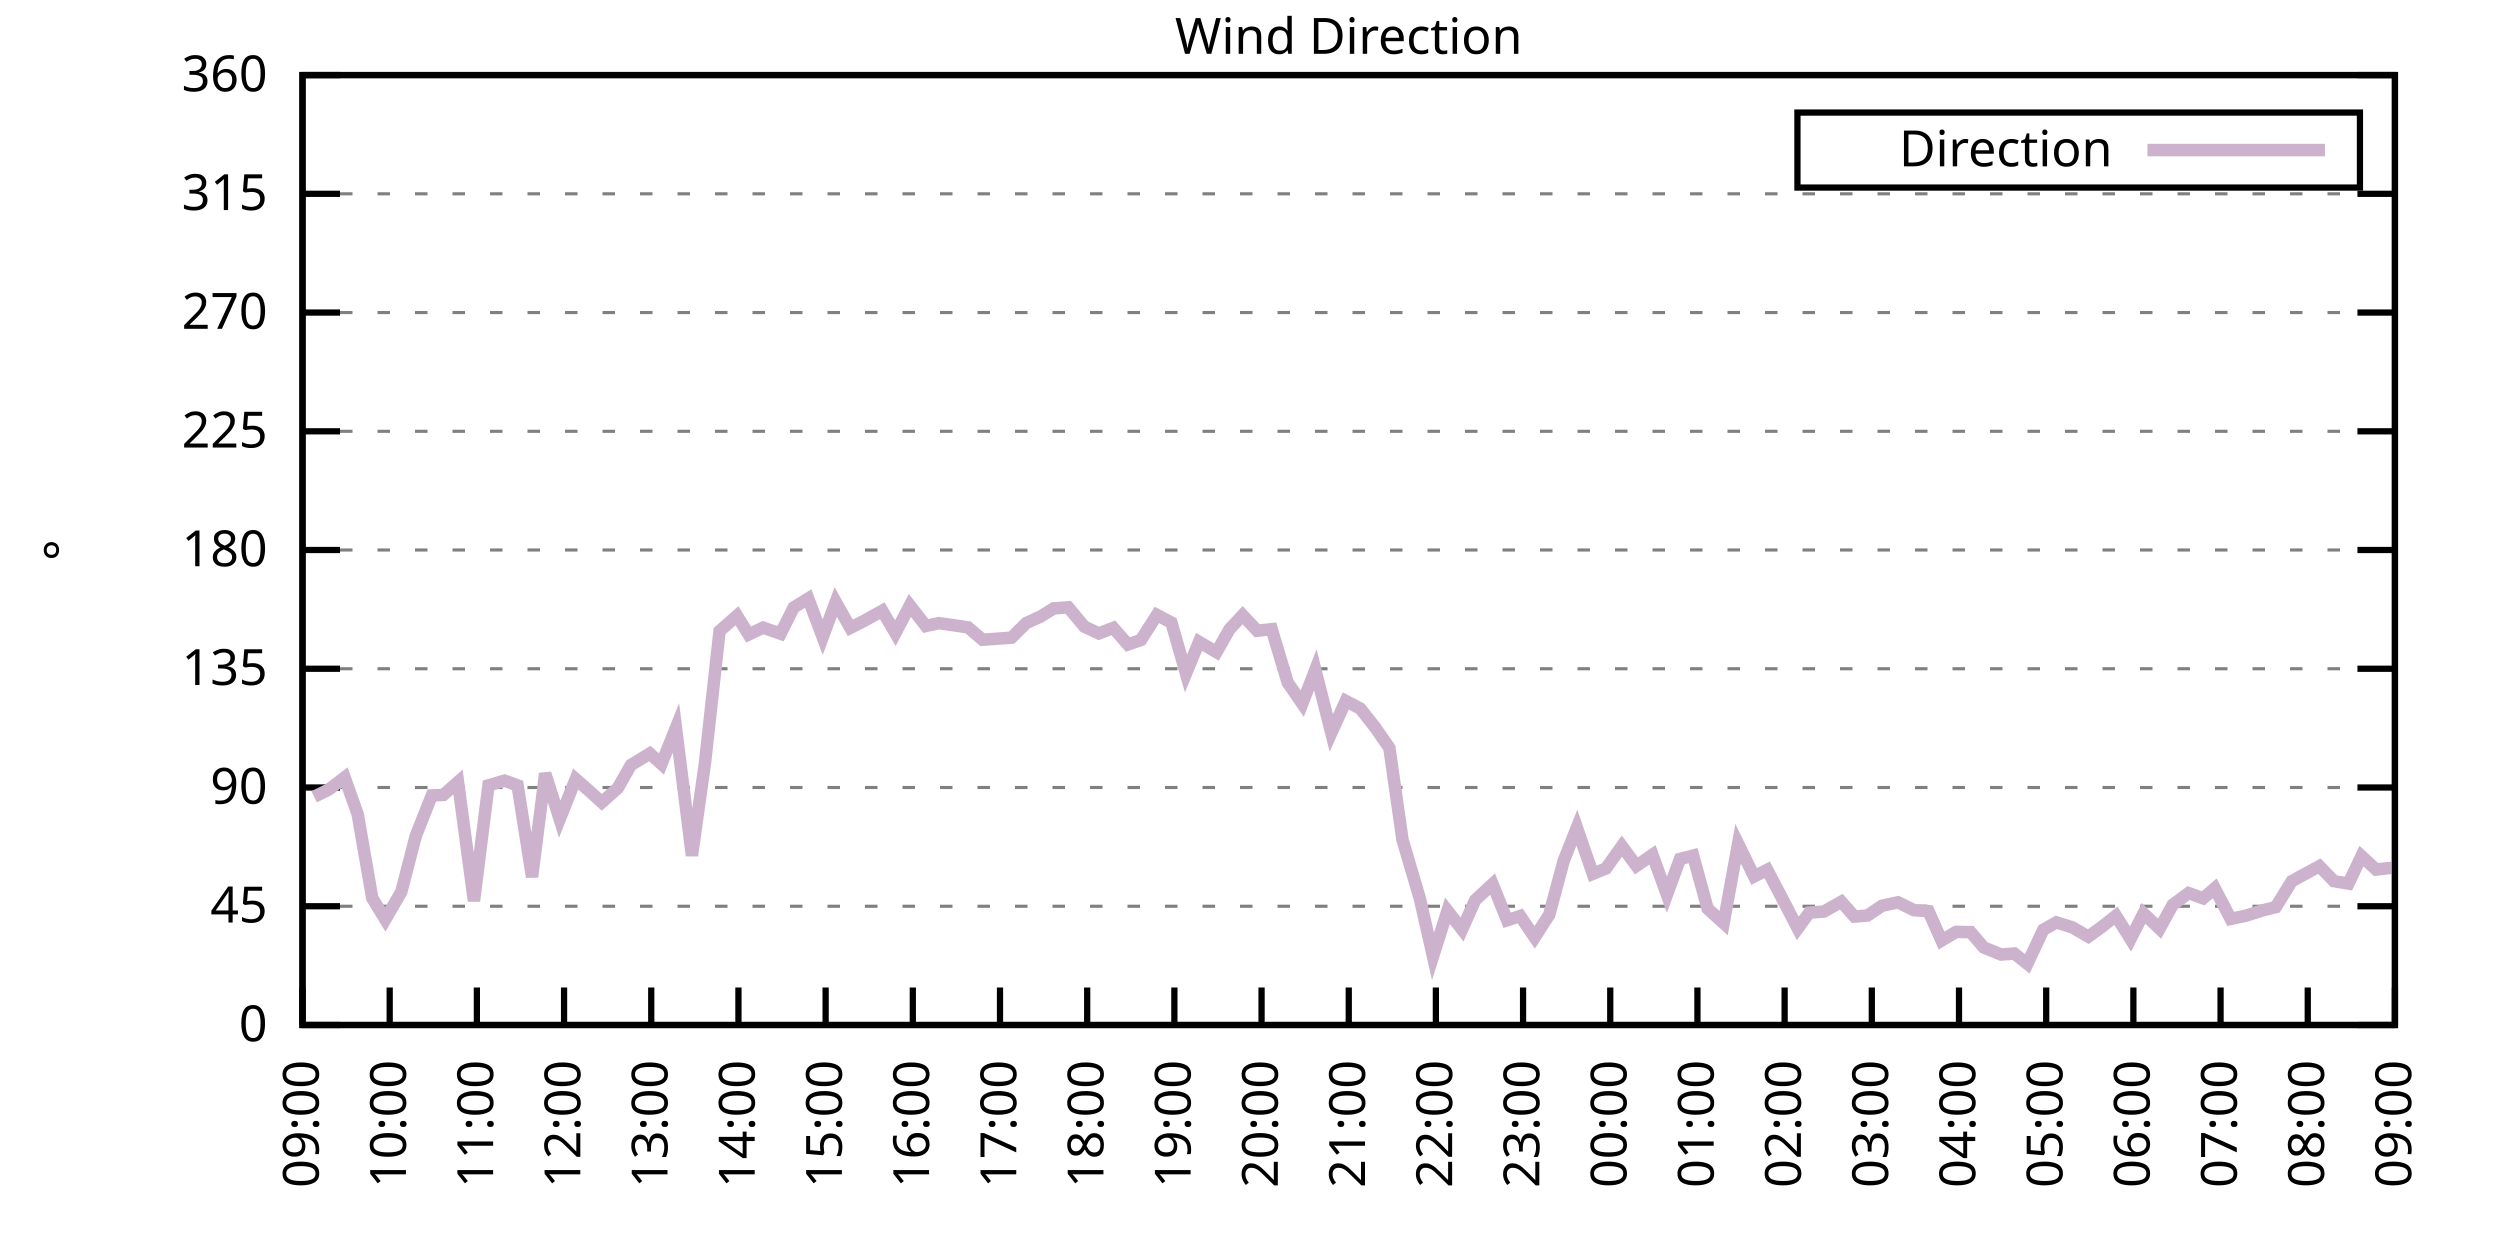
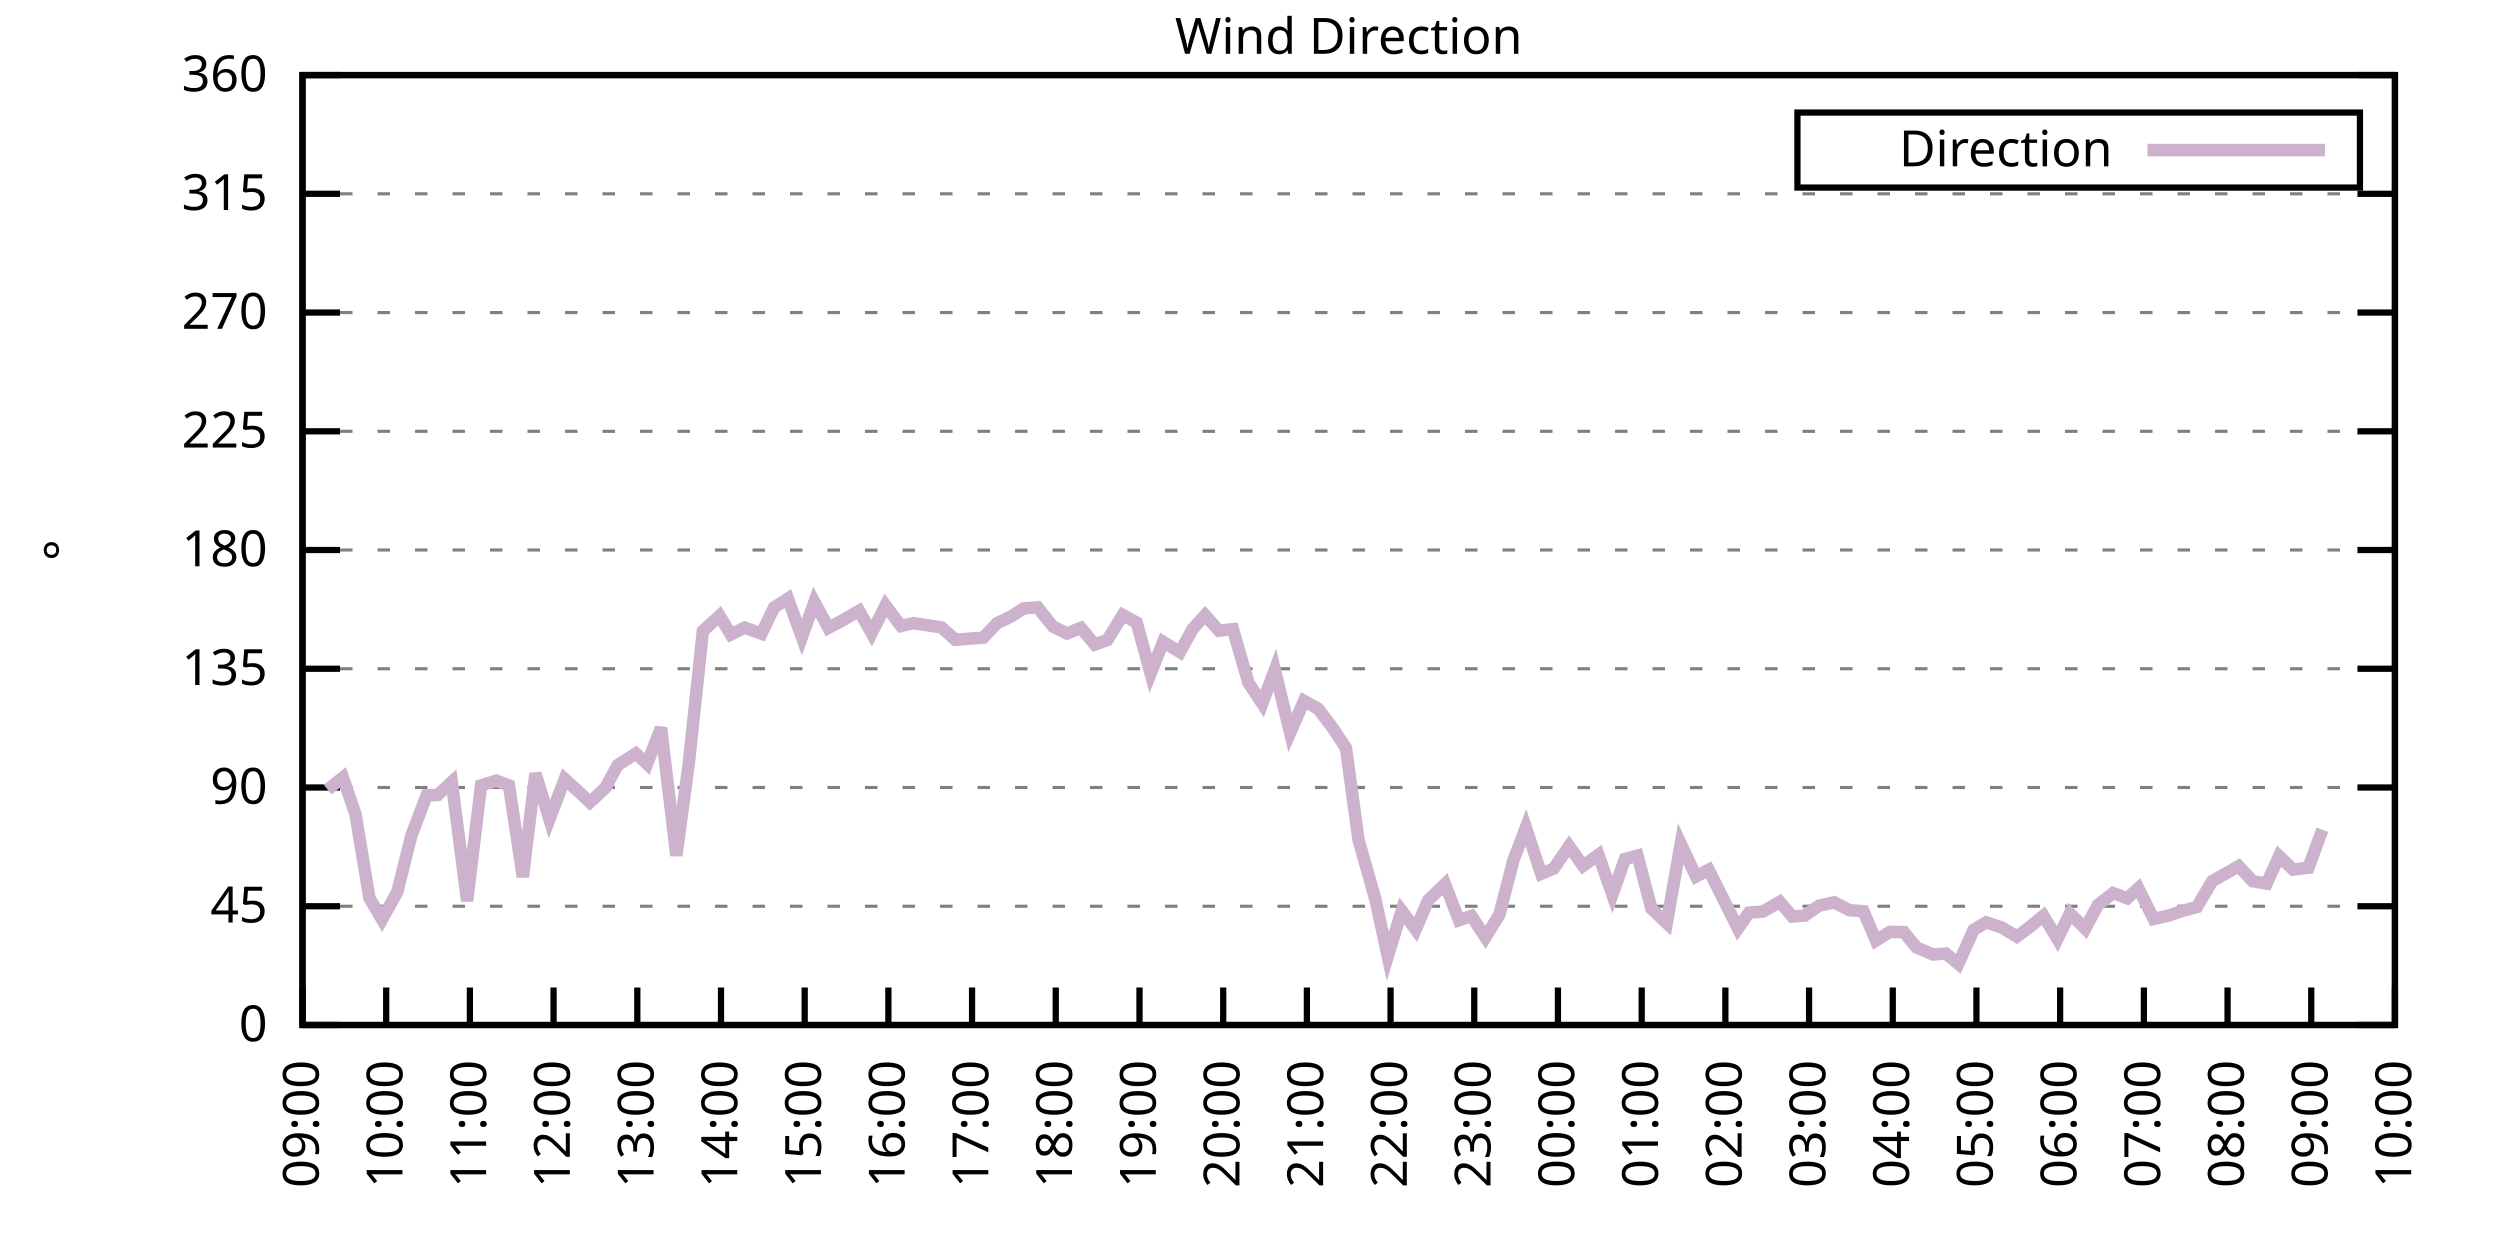
<svg xmlns="http://www.w3.org/2000/svg" xmlns:xlink="http://www.w3.org/1999/xlink" width="400" height="200" viewBox="0 0 400 200">
  <g id="gnuplot_canvas">
    <rect x="0" y="0" width="400" height="200" fill="none" />
    <defs>
      <circle id="gpDot" r="0.5" stroke-width="0.5" stroke="currentColor" />
      <path id="gpPt0" stroke-width="0.333" stroke="currentColor" d="M-1,0 h2 M0,-1 v2" />
      <path id="gpPt1" stroke-width="0.333" stroke="currentColor" d="M-1,-1 L1,1 M1,-1 L-1,1" />
      <path id="gpPt2" stroke-width="0.333" stroke="currentColor" d="M-1,0 L1,0 M0,-1 L0,1 M-1,-1 L1,1 M-1,1 L1,-1" />
      <rect id="gpPt3" stroke-width="0.333" stroke="currentColor" x="-1" y="-1" width="2" height="2" />
      <rect id="gpPt4" stroke-width="0.333" stroke="currentColor" fill="currentColor" x="-1" y="-1" width="2" height="2" />
      <circle id="gpPt5" stroke-width="0.333" stroke="currentColor" cx="0" cy="0" r="1" />
      <use xlink:href="#gpPt5" id="gpPt6" fill="currentColor" stroke="none" />
      <path id="gpPt7" stroke-width="0.333" stroke="currentColor" d="M0,-1.33 L-1.33,0.67 L1.33,0.67 z" />
      <use xlink:href="#gpPt7" id="gpPt8" fill="currentColor" stroke="none" />
      <use xlink:href="#gpPt7" id="gpPt9" stroke="currentColor" transform="rotate(180)" />
      <use xlink:href="#gpPt9" id="gpPt10" fill="currentColor" stroke="none" />
      <use xlink:href="#gpPt3" id="gpPt11" stroke="currentColor" transform="rotate(45)" />
      <use xlink:href="#gpPt11" id="gpPt12" fill="currentColor" stroke="none" />
      <path id="gpPt13" stroke-width="0.333" stroke="currentColor" d="M0,1.330 L1.265,0.411 L0.782,-1.067 L-0.782,-1.076 L-1.265,0.411 z" />
      <use xlink:href="#gpPt13" id="gpPt14" fill="currentColor" stroke="none" />
      <filter id="textbox" filterUnits="objectBoundingBox" x="0" y="0" height="1" width="1">
        <feFlood flood-color="white" flood-opacity="1" result="bgnd" />
        <feComposite in="SourceGraphic" in2="bgnd" operator="atop" />
      </filter>
      <filter id="greybox" filterUnits="objectBoundingBox" x="0" y="0" height="1" width="1">
        <feFlood flood-color="lightgrey" flood-opacity="1" result="grey" />
        <feComposite in="SourceGraphic" in2="grey" operator="atop" />
      </filter>
    </defs>
    <g fill="none" color="white" stroke="currentColor" stroke-width="1.00" stroke-linecap="butt" stroke-linejoin="miter">
</g>
    <g fill="none" color="black" stroke="currentColor" stroke-width="1.00" stroke-linecap="butt" stroke-linejoin="miter">
      <g stroke="none" shape-rendering="crispEdges">
        <polygon fill="rgb(255, 255, 255)" points="48.40,164.00 383.18,164.00 383.18,12.02 48.40,12.02 " />
      </g>
    </g>
    <g fill="none" color="black" stroke="currentColor" stroke-width="1.00" stroke-linecap="butt" stroke-linejoin="miter">
</g>
    <g fill="none" color="black" stroke="black" stroke-width="0.50" stroke-linecap="butt" stroke-linejoin="miter">
</g>
    <g fill="none" color="gray" stroke="currentColor" stroke-width="0.50" stroke-linecap="butt" stroke-linejoin="miter">
      <path stroke="gray" stroke-dasharray="2,4" class="gridline" d="M48.40,164.00 L383.19,164.00  " />
    </g>
    <g fill="none" color="gray" stroke="gray" stroke-width="1.00" stroke-linecap="butt" stroke-linejoin="miter">
</g>
    <g fill="none" color="black" stroke="currentColor" stroke-width="1.00" stroke-linecap="butt" stroke-linejoin="miter">
      <path stroke="black" d="M48.40,164.00 L54.40,164.00 M383.19,164.00 L377.19,164.00  " />
      <g transform="translate(42.80,166.60)" stroke="none" fill="black" font-family="Sans" font-size="8.00" text-anchor="end">
        <text>
          <tspan font-family="Sans"> 0</tspan>
        </text>
      </g>
    </g>
    <g fill="none" color="black" stroke="currentColor" stroke-width="1.00" stroke-linecap="butt" stroke-linejoin="miter">
</g>
    <g fill="none" color="black" stroke="black" stroke-width="0.50" stroke-linecap="butt" stroke-linejoin="miter">
</g>
    <g fill="none" color="gray" stroke="currentColor" stroke-width="0.50" stroke-linecap="butt" stroke-linejoin="miter">
      <path stroke="gray" stroke-dasharray="2,4" class="gridline" d="M48.40,145.00 L383.19,145.00  " />
    </g>
    <g fill="none" color="gray" stroke="gray" stroke-width="1.00" stroke-linecap="butt" stroke-linejoin="miter">
</g>
    <g fill="none" color="black" stroke="currentColor" stroke-width="1.00" stroke-linecap="butt" stroke-linejoin="miter">
      <path stroke="black" d="M48.40,145.00 L54.40,145.00 M383.19,145.00 L377.19,145.00  " />
      <g transform="translate(42.80,147.60)" stroke="none" fill="black" font-family="Sans" font-size="8.00" text-anchor="end">
        <text>
          <tspan font-family="Sans"> 45</tspan>
        </text>
      </g>
    </g>
    <g fill="none" color="black" stroke="currentColor" stroke-width="1.00" stroke-linecap="butt" stroke-linejoin="miter">
</g>
    <g fill="none" color="black" stroke="black" stroke-width="0.50" stroke-linecap="butt" stroke-linejoin="miter">
</g>
    <g fill="none" color="gray" stroke="currentColor" stroke-width="0.50" stroke-linecap="butt" stroke-linejoin="miter">
      <path stroke="gray" stroke-dasharray="2,4" class="gridline" d="M48.40,126.00 L383.19,126.00  " />
    </g>
    <g fill="none" color="gray" stroke="gray" stroke-width="1.00" stroke-linecap="butt" stroke-linejoin="miter">
</g>
    <g fill="none" color="black" stroke="currentColor" stroke-width="1.00" stroke-linecap="butt" stroke-linejoin="miter">
      <path stroke="black" d="M48.40,126.00 L54.40,126.00 M383.19,126.00 L377.19,126.00  " />
      <g transform="translate(42.80,128.60)" stroke="none" fill="black" font-family="Sans" font-size="8.00" text-anchor="end">
        <text>
          <tspan font-family="Sans"> 90</tspan>
        </text>
      </g>
    </g>
    <g fill="none" color="black" stroke="currentColor" stroke-width="1.00" stroke-linecap="butt" stroke-linejoin="miter">
</g>
    <g fill="none" color="black" stroke="black" stroke-width="0.50" stroke-linecap="butt" stroke-linejoin="miter">
</g>
    <g fill="none" color="gray" stroke="currentColor" stroke-width="0.50" stroke-linecap="butt" stroke-linejoin="miter">
      <path stroke="gray" stroke-dasharray="2,4" class="gridline" d="M48.40,107.00 L383.19,107.00  " />
    </g>
    <g fill="none" color="gray" stroke="gray" stroke-width="1.00" stroke-linecap="butt" stroke-linejoin="miter">
</g>
    <g fill="none" color="black" stroke="currentColor" stroke-width="1.00" stroke-linecap="butt" stroke-linejoin="miter">
      <path stroke="black" d="M48.40,107.00 L54.40,107.00 M383.19,107.00 L377.19,107.00  " />
      <g transform="translate(42.80,109.60)" stroke="none" fill="black" font-family="Sans" font-size="8.00" text-anchor="end">
        <text>
          <tspan font-family="Sans"> 135</tspan>
        </text>
      </g>
    </g>
    <g fill="none" color="black" stroke="currentColor" stroke-width="1.00" stroke-linecap="butt" stroke-linejoin="miter">
</g>
    <g fill="none" color="black" stroke="black" stroke-width="0.50" stroke-linecap="butt" stroke-linejoin="miter">
</g>
    <g fill="none" color="gray" stroke="currentColor" stroke-width="0.50" stroke-linecap="butt" stroke-linejoin="miter">
      <path stroke="gray" stroke-dasharray="2,4" class="gridline" d="M48.40,88.00 L383.19,88.00  " />
    </g>
    <g fill="none" color="gray" stroke="gray" stroke-width="1.00" stroke-linecap="butt" stroke-linejoin="miter">
</g>
    <g fill="none" color="black" stroke="currentColor" stroke-width="1.00" stroke-linecap="butt" stroke-linejoin="miter">
      <path stroke="black" d="M48.40,88.00 L54.40,88.00 M383.19,88.00 L377.19,88.00  " />
      <g transform="translate(42.80,90.60)" stroke="none" fill="black" font-family="Sans" font-size="8.00" text-anchor="end">
        <text>
          <tspan font-family="Sans"> 180</tspan>
        </text>
      </g>
    </g>
    <g fill="none" color="black" stroke="currentColor" stroke-width="1.00" stroke-linecap="butt" stroke-linejoin="miter">
</g>
    <g fill="none" color="black" stroke="black" stroke-width="0.50" stroke-linecap="butt" stroke-linejoin="miter">
</g>
    <g fill="none" color="gray" stroke="currentColor" stroke-width="0.50" stroke-linecap="butt" stroke-linejoin="miter">
      <path stroke="gray" stroke-dasharray="2,4" class="gridline" d="M48.40,69.01 L383.19,69.01  " />
    </g>
    <g fill="none" color="gray" stroke="gray" stroke-width="1.00" stroke-linecap="butt" stroke-linejoin="miter">
</g>
    <g fill="none" color="black" stroke="currentColor" stroke-width="1.00" stroke-linecap="butt" stroke-linejoin="miter">
      <path stroke="black" d="M48.40,69.01 L54.40,69.01 M383.19,69.01 L377.19,69.01  " />
      <g transform="translate(42.80,71.61)" stroke="none" fill="black" font-family="Sans" font-size="8.00" text-anchor="end">
        <text>
          <tspan font-family="Sans"> 225</tspan>
        </text>
      </g>
    </g>
    <g fill="none" color="black" stroke="currentColor" stroke-width="1.00" stroke-linecap="butt" stroke-linejoin="miter">
</g>
    <g fill="none" color="black" stroke="black" stroke-width="0.50" stroke-linecap="butt" stroke-linejoin="miter">
</g>
    <g fill="none" color="gray" stroke="currentColor" stroke-width="0.50" stroke-linecap="butt" stroke-linejoin="miter">
      <path stroke="gray" stroke-dasharray="2,4" class="gridline" d="M48.40,50.01 L383.19,50.01  " />
    </g>
    <g fill="none" color="gray" stroke="gray" stroke-width="1.00" stroke-linecap="butt" stroke-linejoin="miter">
</g>
    <g fill="none" color="black" stroke="currentColor" stroke-width="1.00" stroke-linecap="butt" stroke-linejoin="miter">
      <path stroke="black" d="M48.40,50.01 L54.40,50.01 M383.19,50.01 L377.19,50.01  " />
      <g transform="translate(42.80,52.61)" stroke="none" fill="black" font-family="Sans" font-size="8.00" text-anchor="end">
        <text>
          <tspan font-family="Sans"> 270</tspan>
        </text>
      </g>
    </g>
    <g fill="none" color="black" stroke="currentColor" stroke-width="1.00" stroke-linecap="butt" stroke-linejoin="miter">
</g>
    <g fill="none" color="black" stroke="black" stroke-width="0.50" stroke-linecap="butt" stroke-linejoin="miter">
</g>
    <g fill="none" color="gray" stroke="currentColor" stroke-width="0.50" stroke-linecap="butt" stroke-linejoin="miter">
      <path stroke="gray" stroke-dasharray="2,4" class="gridline" d="M48.40,31.01 L383.19,31.01  " />
    </g>
    <g fill="none" color="gray" stroke="gray" stroke-width="1.00" stroke-linecap="butt" stroke-linejoin="miter">
</g>
    <g fill="none" color="black" stroke="currentColor" stroke-width="1.00" stroke-linecap="butt" stroke-linejoin="miter">
      <path stroke="black" d="M48.40,31.01 L54.40,31.01 M383.19,31.01 L377.19,31.01  " />
      <g transform="translate(42.80,33.61)" stroke="none" fill="black" font-family="Sans" font-size="8.00" text-anchor="end">
        <text>
          <tspan font-family="Sans"> 315</tspan>
        </text>
      </g>
    </g>
    <g fill="none" color="black" stroke="currentColor" stroke-width="1.00" stroke-linecap="butt" stroke-linejoin="miter">
</g>
    <g fill="none" color="black" stroke="black" stroke-width="0.50" stroke-linecap="butt" stroke-linejoin="miter">
</g>
    <g fill="none" color="gray" stroke="currentColor" stroke-width="0.50" stroke-linecap="butt" stroke-linejoin="miter">
      <path stroke="gray" stroke-dasharray="2,4" class="gridline" d="M48.40,12.01 L383.19,12.01  " />
    </g>
    <g fill="none" color="gray" stroke="gray" stroke-width="1.00" stroke-linecap="butt" stroke-linejoin="miter">
</g>
    <g fill="none" color="black" stroke="currentColor" stroke-width="1.00" stroke-linecap="butt" stroke-linejoin="miter">
      <path stroke="black" d="M48.40,12.01 L54.40,12.01 M383.19,12.01 L377.19,12.01  " />
      <g transform="translate(42.80,14.61)" stroke="none" fill="black" font-family="Sans" font-size="8.00" text-anchor="end">
        <text>
          <tspan font-family="Sans"> 360</tspan>
        </text>
      </g>
    </g>
    <g fill="none" color="black" stroke="currentColor" stroke-width="1.00" stroke-linecap="butt" stroke-linejoin="miter">
      <path stroke="black" d="M48.40,164.00 L48.40,158.00  " />
      <g transform="translate(51.00,169.60) rotate(270.00)" stroke="none" fill="black" font-family="Sans" font-size="8.00" text-anchor="end">
        <text>
          <tspan font-family="Sans">09:00</tspan>
        </text>
      </g>
    </g>
    <g fill="none" color="black" stroke="currentColor" stroke-width="1.00" stroke-linecap="butt" stroke-linejoin="miter">
-       <path stroke="black" d="M62.35,164.00 L62.35,158.00  " />
-       <g transform="translate(64.95,169.60) rotate(270.00)" stroke="none" fill="black" font-family="Sans" font-size="8.00" text-anchor="end">
+       <path stroke="black" d="M61.79,164.00 L61.79,158.00  " />
+       <g transform="translate(64.39,169.60) rotate(270.00)" stroke="none" fill="black" font-family="Sans" font-size="8.00" text-anchor="end">
        <text>
          <tspan font-family="Sans">10:00</tspan>
        </text>
      </g>
    </g>
    <g fill="none" color="black" stroke="currentColor" stroke-width="1.00" stroke-linecap="butt" stroke-linejoin="miter">
-       <path stroke="black" d="M76.30,164.00 L76.30,158.00  " />
-       <g transform="translate(78.90,169.60) rotate(270.00)" stroke="none" fill="black" font-family="Sans" font-size="8.00" text-anchor="end">
+       <path stroke="black" d="M75.18,164.00 L75.18,158.00  " />
+       <g transform="translate(77.78,169.60) rotate(270.00)" stroke="none" fill="black" font-family="Sans" font-size="8.00" text-anchor="end">
        <text>
          <tspan font-family="Sans">11:00</tspan>
        </text>
      </g>
    </g>
    <g fill="none" color="black" stroke="currentColor" stroke-width="1.00" stroke-linecap="butt" stroke-linejoin="miter">
-       <path stroke="black" d="M90.25,164.00 L90.25,158.00  " />
-       <g transform="translate(92.85,169.60) rotate(270.00)" stroke="none" fill="black" font-family="Sans" font-size="8.00" text-anchor="end">
+       <path stroke="black" d="M88.57,164.00 L88.57,158.00  " />
+       <g transform="translate(91.17,169.60) rotate(270.00)" stroke="none" fill="black" font-family="Sans" font-size="8.00" text-anchor="end">
        <text>
          <tspan font-family="Sans">12:00</tspan>
        </text>
      </g>
    </g>
    <g fill="none" color="black" stroke="currentColor" stroke-width="1.00" stroke-linecap="butt" stroke-linejoin="miter">
-       <path stroke="black" d="M104.20,164.00 L104.20,158.00  " />
-       <g transform="translate(106.80,169.60) rotate(270.00)" stroke="none" fill="black" font-family="Sans" font-size="8.00" text-anchor="end">
+       <path stroke="black" d="M101.97,164.00 L101.97,158.00  " />
+       <g transform="translate(104.57,169.60) rotate(270.00)" stroke="none" fill="black" font-family="Sans" font-size="8.00" text-anchor="end">
        <text>
          <tspan font-family="Sans">13:00</tspan>
        </text>
      </g>
    </g>
    <g fill="none" color="black" stroke="currentColor" stroke-width="1.00" stroke-linecap="butt" stroke-linejoin="miter">
-       <path stroke="black" d="M118.15,164.00 L118.15,158.00  " />
-       <g transform="translate(120.75,169.60) rotate(270.00)" stroke="none" fill="black" font-family="Sans" font-size="8.00" text-anchor="end">
+       <path stroke="black" d="M115.36,164.00 L115.36,158.00  " />
+       <g transform="translate(117.96,169.60) rotate(270.00)" stroke="none" fill="black" font-family="Sans" font-size="8.00" text-anchor="end">
        <text>
          <tspan font-family="Sans">14:00</tspan>
        </text>
      </g>
    </g>
    <g fill="none" color="black" stroke="currentColor" stroke-width="1.00" stroke-linecap="butt" stroke-linejoin="miter">
-       <path stroke="black" d="M132.10,164.00 L132.10,158.00  " />
-       <g transform="translate(134.70,169.60) rotate(270.00)" stroke="none" fill="black" font-family="Sans" font-size="8.00" text-anchor="end">
+       <path stroke="black" d="M128.75,164.00 L128.75,158.00  " />
+       <g transform="translate(131.35,169.60) rotate(270.00)" stroke="none" fill="black" font-family="Sans" font-size="8.00" text-anchor="end">
        <text>
          <tspan font-family="Sans">15:00</tspan>
        </text>
      </g>
    </g>
    <g fill="none" color="black" stroke="currentColor" stroke-width="1.00" stroke-linecap="butt" stroke-linejoin="miter">
-       <path stroke="black" d="M146.05,164.00 L146.05,158.00  " />
-       <g transform="translate(148.65,169.60) rotate(270.00)" stroke="none" fill="black" font-family="Sans" font-size="8.00" text-anchor="end">
+       <path stroke="black" d="M142.14,164.00 L142.14,158.00  " />
+       <g transform="translate(144.74,169.60) rotate(270.00)" stroke="none" fill="black" font-family="Sans" font-size="8.00" text-anchor="end">
        <text>
          <tspan font-family="Sans">16:00</tspan>
        </text>
      </g>
    </g>
    <g fill="none" color="black" stroke="currentColor" stroke-width="1.00" stroke-linecap="butt" stroke-linejoin="miter">
-       <path stroke="black" d="M160.00,164.00 L160.00,158.00  " />
-       <g transform="translate(162.60,169.60) rotate(270.00)" stroke="none" fill="black" font-family="Sans" font-size="8.00" text-anchor="end">
+       <path stroke="black" d="M155.53,164.00 L155.53,158.00  " />
+       <g transform="translate(158.13,169.60) rotate(270.00)" stroke="none" fill="black" font-family="Sans" font-size="8.00" text-anchor="end">
        <text>
          <tspan font-family="Sans">17:00</tspan>
        </text>
      </g>
    </g>
    <g fill="none" color="black" stroke="currentColor" stroke-width="1.00" stroke-linecap="butt" stroke-linejoin="miter">
-       <path stroke="black" d="M173.95,164.00 L173.95,158.00  " />
-       <g transform="translate(176.55,169.60) rotate(270.00)" stroke="none" fill="black" font-family="Sans" font-size="8.00" text-anchor="end">
+       <path stroke="black" d="M168.92,164.00 L168.92,158.00  " />
+       <g transform="translate(171.52,169.60) rotate(270.00)" stroke="none" fill="black" font-family="Sans" font-size="8.00" text-anchor="end">
        <text>
          <tspan font-family="Sans">18:00</tspan>
        </text>
      </g>
    </g>
    <g fill="none" color="black" stroke="currentColor" stroke-width="1.00" stroke-linecap="butt" stroke-linejoin="miter">
-       <path stroke="black" d="M187.90,164.00 L187.90,158.00  " />
-       <g transform="translate(190.50,169.60) rotate(270.00)" stroke="none" fill="black" font-family="Sans" font-size="8.00" text-anchor="end">
+       <path stroke="black" d="M182.32,164.00 L182.32,158.00  " />
+       <g transform="translate(184.92,169.60) rotate(270.00)" stroke="none" fill="black" font-family="Sans" font-size="8.00" text-anchor="end">
        <text>
          <tspan font-family="Sans">19:00</tspan>
        </text>
      </g>
    </g>
    <g fill="none" color="black" stroke="currentColor" stroke-width="1.00" stroke-linecap="butt" stroke-linejoin="miter">
-       <path stroke="black" d="M201.85,164.00 L201.85,158.00  " />
-       <g transform="translate(204.45,169.60) rotate(270.00)" stroke="none" fill="black" font-family="Sans" font-size="8.00" text-anchor="end">
+       <path stroke="black" d="M195.71,164.00 L195.71,158.00  " />
+       <g transform="translate(198.31,169.60) rotate(270.00)" stroke="none" fill="black" font-family="Sans" font-size="8.00" text-anchor="end">
        <text>
          <tspan font-family="Sans">20:00</tspan>
        </text>
      </g>
    </g>
    <g fill="none" color="black" stroke="currentColor" stroke-width="1.00" stroke-linecap="butt" stroke-linejoin="miter">
-       <path stroke="black" d="M215.80,164.00 L215.80,158.00  " />
-       <g transform="translate(218.40,169.60) rotate(270.00)" stroke="none" fill="black" font-family="Sans" font-size="8.00" text-anchor="end">
+       <path stroke="black" d="M209.10,164.00 L209.10,158.00  " />
+       <g transform="translate(211.70,169.60) rotate(270.00)" stroke="none" fill="black" font-family="Sans" font-size="8.00" text-anchor="end">
        <text>
          <tspan font-family="Sans">21:00</tspan>
        </text>
      </g>
    </g>
    <g fill="none" color="black" stroke="currentColor" stroke-width="1.00" stroke-linecap="butt" stroke-linejoin="miter">
-       <path stroke="black" d="M229.74,164.00 L229.74,158.00  " />
-       <g transform="translate(232.34,169.60) rotate(270.00)" stroke="none" fill="black" font-family="Sans" font-size="8.00" text-anchor="end">
+       <path stroke="black" d="M222.49,164.00 L222.49,158.00  " />
+       <g transform="translate(225.09,169.60) rotate(270.00)" stroke="none" fill="black" font-family="Sans" font-size="8.00" text-anchor="end">
        <text>
          <tspan font-family="Sans">22:00</tspan>
        </text>
      </g>
    </g>
    <g fill="none" color="black" stroke="currentColor" stroke-width="1.00" stroke-linecap="butt" stroke-linejoin="miter">
-       <path stroke="black" d="M243.69,164.00 L243.69,158.00  " />
-       <g transform="translate(246.29,169.60) rotate(270.00)" stroke="none" fill="black" font-family="Sans" font-size="8.00" text-anchor="end">
+       <path stroke="black" d="M235.88,164.00 L235.88,158.00  " />
+       <g transform="translate(238.48,169.60) rotate(270.00)" stroke="none" fill="black" font-family="Sans" font-size="8.00" text-anchor="end">
        <text>
          <tspan font-family="Sans">23:00</tspan>
        </text>
      </g>
    </g>
    <g fill="none" color="black" stroke="currentColor" stroke-width="1.00" stroke-linecap="butt" stroke-linejoin="miter">
-       <path stroke="black" d="M257.64,164.00 L257.64,158.00  " />
-       <g transform="translate(260.24,169.60) rotate(270.00)" stroke="none" fill="black" font-family="Sans" font-size="8.00" text-anchor="end">
+       <path stroke="black" d="M249.27,164.00 L249.27,158.00  " />
+       <g transform="translate(251.87,169.60) rotate(270.00)" stroke="none" fill="black" font-family="Sans" font-size="8.00" text-anchor="end">
        <text>
          <tspan font-family="Sans">00:00</tspan>
        </text>
      </g>
    </g>
    <g fill="none" color="black" stroke="currentColor" stroke-width="1.00" stroke-linecap="butt" stroke-linejoin="miter">
-       <path stroke="black" d="M271.59,164.00 L271.59,158.00  " />
-       <g transform="translate(274.19,169.60) rotate(270.00)" stroke="none" fill="black" font-family="Sans" font-size="8.00" text-anchor="end">
+       <path stroke="black" d="M262.67,164.00 L262.67,158.00  " />
+       <g transform="translate(265.27,169.60) rotate(270.00)" stroke="none" fill="black" font-family="Sans" font-size="8.00" text-anchor="end">
        <text>
          <tspan font-family="Sans">01:00</tspan>
        </text>
      </g>
    </g>
    <g fill="none" color="black" stroke="currentColor" stroke-width="1.00" stroke-linecap="butt" stroke-linejoin="miter">
-       <path stroke="black" d="M285.54,164.00 L285.54,158.00  " />
-       <g transform="translate(288.14,169.60) rotate(270.00)" stroke="none" fill="black" font-family="Sans" font-size="8.00" text-anchor="end">
+       <path stroke="black" d="M276.06,164.00 L276.06,158.00  " />
+       <g transform="translate(278.66,169.60) rotate(270.00)" stroke="none" fill="black" font-family="Sans" font-size="8.00" text-anchor="end">
        <text>
          <tspan font-family="Sans">02:00</tspan>
        </text>
      </g>
    </g>
    <g fill="none" color="black" stroke="currentColor" stroke-width="1.00" stroke-linecap="butt" stroke-linejoin="miter">
-       <path stroke="black" d="M299.49,164.00 L299.49,158.00  " />
-       <g transform="translate(302.09,169.60) rotate(270.00)" stroke="none" fill="black" font-family="Sans" font-size="8.00" text-anchor="end">
+       <path stroke="black" d="M289.45,164.00 L289.45,158.00  " />
+       <g transform="translate(292.05,169.60) rotate(270.00)" stroke="none" fill="black" font-family="Sans" font-size="8.00" text-anchor="end">
        <text>
          <tspan font-family="Sans">03:00</tspan>
        </text>
      </g>
    </g>
    <g fill="none" color="black" stroke="currentColor" stroke-width="1.00" stroke-linecap="butt" stroke-linejoin="miter">
-       <path stroke="black" d="M313.44,164.00 L313.44,158.00  " />
-       <g transform="translate(316.04,169.60) rotate(270.00)" stroke="none" fill="black" font-family="Sans" font-size="8.00" text-anchor="end">
+       <path stroke="black" d="M302.84,164.00 L302.84,158.00  " />
+       <g transform="translate(305.44,169.60) rotate(270.00)" stroke="none" fill="black" font-family="Sans" font-size="8.00" text-anchor="end">
        <text>
          <tspan font-family="Sans">04:00</tspan>
        </text>
      </g>
    </g>
    <g fill="none" color="black" stroke="currentColor" stroke-width="1.00" stroke-linecap="butt" stroke-linejoin="miter">
-       <path stroke="black" d="M327.39,164.00 L327.39,158.00  " />
-       <g transform="translate(329.99,169.60) rotate(270.00)" stroke="none" fill="black" font-family="Sans" font-size="8.00" text-anchor="end">
+       <path stroke="black" d="M316.23,164.00 L316.23,158.00  " />
+       <g transform="translate(318.83,169.60) rotate(270.00)" stroke="none" fill="black" font-family="Sans" font-size="8.00" text-anchor="end">
        <text>
          <tspan font-family="Sans">05:00</tspan>
        </text>
      </g>
    </g>
    <g fill="none" color="black" stroke="currentColor" stroke-width="1.00" stroke-linecap="butt" stroke-linejoin="miter">
-       <path stroke="black" d="M341.34,164.00 L341.34,158.00  " />
-       <g transform="translate(343.94,169.60) rotate(270.00)" stroke="none" fill="black" font-family="Sans" font-size="8.00" text-anchor="end">
+       <path stroke="black" d="M329.62,164.00 L329.62,158.00  " />
+       <g transform="translate(332.22,169.60) rotate(270.00)" stroke="none" fill="black" font-family="Sans" font-size="8.00" text-anchor="end">
        <text>
          <tspan font-family="Sans">06:00</tspan>
        </text>
      </g>
    </g>
    <g fill="none" color="black" stroke="currentColor" stroke-width="1.00" stroke-linecap="butt" stroke-linejoin="miter">
-       <path stroke="black" d="M355.29,164.00 L355.29,158.00  " />
-       <g transform="translate(357.89,169.60) rotate(270.00)" stroke="none" fill="black" font-family="Sans" font-size="8.00" text-anchor="end">
+       <path stroke="black" d="M343.02,164.00 L343.02,158.00  " />
+       <g transform="translate(345.62,169.60) rotate(270.00)" stroke="none" fill="black" font-family="Sans" font-size="8.00" text-anchor="end">
        <text>
          <tspan font-family="Sans">07:00</tspan>
        </text>
      </g>
    </g>
    <g fill="none" color="black" stroke="currentColor" stroke-width="1.00" stroke-linecap="butt" stroke-linejoin="miter">
-       <path stroke="black" d="M369.24,164.00 L369.24,158.00  " />
-       <g transform="translate(371.84,169.60) rotate(270.00)" stroke="none" fill="black" font-family="Sans" font-size="8.00" text-anchor="end">
+       <path stroke="black" d="M356.41,164.00 L356.41,158.00  " />
+       <g transform="translate(359.01,169.60) rotate(270.00)" stroke="none" fill="black" font-family="Sans" font-size="8.00" text-anchor="end">
        <text>
          <tspan font-family="Sans">08:00</tspan>
+         </text>
+       </g>
+     </g>
+     <g fill="none" color="black" stroke="currentColor" stroke-width="1.00" stroke-linecap="butt" stroke-linejoin="miter">
+       <path stroke="black" d="M369.80,164.00 L369.80,158.00  " />
+       <g transform="translate(372.40,169.60) rotate(270.00)" stroke="none" fill="black" font-family="Sans" font-size="8.00" text-anchor="end">
+         <text>
+           <tspan font-family="Sans">09:00</tspan>
        </text>
      </g>
    </g>
    <g fill="none" color="black" stroke="currentColor" stroke-width="1.00" stroke-linecap="butt" stroke-linejoin="miter">
      <path stroke="black" d="M383.19,164.00 L383.19,158.00  " />
      <g transform="translate(385.79,169.60) rotate(270.00)" stroke="none" fill="black" font-family="Sans" font-size="8.00" text-anchor="end">
        <text>
-           <tspan font-family="Sans">09:00</tspan>
+           <tspan font-family="Sans">10:00</tspan>
        </text>
      </g>
    </g>
    <g fill="none" color="black" stroke="currentColor" stroke-width="1.00" stroke-linecap="butt" stroke-linejoin="miter">
</g>
    <g fill="none" color="black" stroke="currentColor" stroke-width="1.00" stroke-linecap="butt" stroke-linejoin="miter">
      <path stroke="black" d="M48.40,12.01 L48.40,164.00 L383.19,164.00 L383.19,12.01 L48.40,12.01 Z  " />
    </g>
    <g fill="none" color="black" stroke="currentColor" stroke-width="1.00" stroke-linecap="butt" stroke-linejoin="miter">
</g>
    <g fill="none" color="black" stroke="currentColor" stroke-width="1.00" stroke-linecap="butt" stroke-linejoin="miter">
      <path stroke="black" d="M287.59,30.01 L287.59,18.01 L377.59,18.01 L377.59,30.01 L287.59,30.01 Z  " />
    </g>
    <g id="Wind_direction_plot_1">
      <g fill="none" color="white" stroke="black" stroke-width="2.00" stroke-linecap="butt" stroke-linejoin="miter">
</g>
      <g fill="none" color="black" stroke="currentColor" stroke-width="2.00" stroke-linecap="butt" stroke-linejoin="miter">
        <g transform="translate(337.99,26.61)" stroke="none" fill="black" font-family="Sans" font-size="8.00" text-anchor="end">
          <text>
            <tspan font-family="Sans">Direction</tspan>
          </text>
        </g>
      </g>
      <g fill="none" color="black" stroke="currentColor" stroke-width="2.00" stroke-linecap="butt" stroke-linejoin="miter">
-         <path stroke="rgb(204, 178, 204)" d="M343.59,24.01 L371.99,24.01 M50.26,127.48 L52.58,126.34 L55.14,124.40 L57.23,130.27 L59.56,143.69 L61.65,147.11   L64.21,142.68 L66.53,133.73 L69.09,127.27 L70.95,127.18 L73.28,125.12 L75.83,144.16 L78.16,125.66 L80.72,124.90   L82.81,125.66 L85.13,140.31 L87.23,123.76 L89.55,131.07 L92.11,124.65 L94.43,126.68 L96.29,128.37 L98.85,126.09   L100.94,122.41 L103.97,120.56 L105.83,122.24 L108.15,116.46 L110.71,136.90 L112.80,122.03 L115.13,100.97 L117.92,98.52   L119.78,101.52 L122.10,100.42 L124.89,101.39 L126.98,97.21 L129.31,95.77 L131.63,101.94 L133.72,96.32 L136.05,100.46   L138.14,99.40 L141.16,97.72 L143.26,101.30 L145.58,96.87 L148.14,100.16 L150.23,99.70 L152.56,100.04 L154.88,100.38   L157.21,102.36 L159.53,102.19 L161.86,102.02 L164.18,99.70 L166.51,98.64 L168.60,97.34 L170.92,97.17 L173.48,100.25   L175.81,101.35 L178.13,100.46 L180.46,103.12 L182.55,102.40 L185.11,98.39 L187.43,99.62 L189.76,107.76 L191.85,102.70   L194.64,104.34 L196.73,100.67 L198.82,98.43 L201.15,100.92 L203.47,100.67 L206.03,109.20 L208.36,112.58 L210.45,107.17   L213.01,117.26 L215.33,112.15 L217.65,113.38 L219.98,116.33 L222.30,119.67 L224.40,134.36 L227.19,143.82 L229.28,153.02   L231.60,145.72 L233.93,148.72 L236.02,144.03 L238.81,141.45 L241.14,147.24 L243.23,146.56 L245.55,149.98 L247.88,146.35   L250.20,137.70 L252.30,132.42 L254.85,139.81 L256.95,138.96 L259.50,135.38 L261.83,138.54 L264.39,136.77 L266.71,143.14   L268.80,137.44 L270.90,136.90 L273.22,145.38 L275.78,147.70 L278.10,135.00 L280.66,140.23 L282.75,139.17 L285.08,143.61   L287.64,148.55 L289.50,146.01 L291.82,145.85 L294.61,144.28 L296.70,146.65 L298.80,146.48 L301.12,144.92 L303.68,144.37   L306.23,145.63 L308.56,145.80 L310.65,150.49 L312.98,149.10 L315.30,149.14 L317.39,151.59 L320.18,152.73 L322.28,152.56   L324.37,154.21 L326.93,148.76 L329.02,147.58 L331.58,148.38 L334.13,149.86 L336.46,148.17 L338.55,146.52 L340.88,150.24   L342.97,146.14 L345.53,148.59 L347.62,144.79 L350.18,142.89 L352.50,143.73 L354.36,142.13 L356.92,147.03 L359.48,146.48   L361.80,145.72 L364.13,145.13 L366.68,140.99 L371.10,138.58 L373.43,140.99 L375.75,141.37 L377.84,136.98 L380.17,139.13   L382.73,138.84  " />
+         <path stroke="rgb(204, 178, 204)" d="M343.59,24.01 L371.99,24.01 M52.42,126.34 L54.87,124.40 L56.88,130.27 L59.11,143.69 L61.12,147.11 L63.58,142.68   L65.81,133.73 L68.26,127.27 L70.05,127.18 L72.28,125.12 L74.74,144.16 L76.97,125.66 L79.42,124.90 L81.43,125.66   L83.66,140.31 L85.67,123.76 L87.91,131.07 L90.36,124.65 L92.59,126.68 L94.38,128.37 L96.83,126.09 L98.84,122.41   L101.74,120.56 L103.53,122.24 L105.76,116.46 L108.22,136.90 L110.22,122.03 L112.46,100.97 L115.13,98.52 L116.92,101.52   L119.15,100.42 L121.83,101.39 L123.84,97.21 L126.07,95.77 L128.30,101.94 L130.31,96.32 L132.54,100.46 L134.55,99.40   L137.45,97.72 L139.46,101.30 L141.69,96.87 L144.15,100.16 L146.16,99.70 L148.39,100.04 L150.62,100.38 L152.85,102.36   L155.09,102.19 L157.32,102.02 L159.55,99.70 L161.78,98.64 L163.79,97.34 L166.02,97.17 L168.48,100.25 L170.71,101.35   L172.94,100.46 L175.17,103.12 L177.18,102.40 L179.64,98.39 L181.87,99.62 L184.10,107.76 L186.11,102.70 L188.79,104.34   L190.80,100.67 L192.81,98.43 L195.04,100.92 L197.27,100.67 L199.73,109.20 L201.96,112.58 L203.97,107.17 L206.42,117.26   L208.65,112.15 L210.88,113.38 L213.12,116.33 L215.35,119.67 L217.36,134.36 L220.04,143.82 L222.04,153.02 L224.28,145.72   L226.51,148.72 L228.52,144.03 L231.20,141.45 L233.43,147.24 L235.44,146.56 L237.67,149.98 L239.90,146.35 L242.13,137.70   L244.14,132.42 L246.60,139.81 L248.60,138.96 L251.06,135.38 L253.29,138.54 L255.75,136.77 L257.98,143.14 L259.99,137.44   L262.00,136.90 L264.23,145.38 L266.68,147.70 L268.92,135.00 L271.37,140.23 L273.38,139.17 L275.61,143.61 L278.07,148.55   L279.85,146.01 L282.08,145.85 L284.76,144.28 L286.77,146.65 L288.78,146.48 L291.01,144.92 L293.47,144.37 L295.92,145.63   L298.15,145.80 L300.16,150.49 L302.39,149.10 L304.63,149.14 L306.63,151.59 L309.31,152.73 L311.32,152.56 L313.33,154.21   L315.79,148.76 L317.79,147.58 L320.25,148.38 L322.70,149.86 L324.94,148.17 L326.95,146.52 L329.18,150.24 L331.19,146.14   L333.64,148.59 L335.65,144.79 L338.10,142.89 L340.34,143.73 L342.12,142.13 L344.58,147.03 L347.03,146.48 L349.26,145.72   L351.50,145.13 L353.95,140.99 L358.19,138.58 L360.42,140.99 L362.66,141.37 L364.66,136.98 L366.90,139.13 L369.35,138.84   L371.58,132.76  " />
      </g>
    </g>
    <g fill="none" color="black" stroke="currentColor" stroke-width="2.00" stroke-linecap="butt" stroke-linejoin="miter">
</g>
    <g fill="none" color="black" stroke="black" stroke-width="1.00" stroke-linecap="butt" stroke-linejoin="miter">
</g>
    <g fill="none" color="black" stroke="currentColor" stroke-width="1.00" stroke-linecap="butt" stroke-linejoin="miter">
      <path stroke="black" d="M48.40,12.01 L48.40,164.00 L383.19,164.00 L383.19,12.01 L48.40,12.01 Z  " />
      <g transform="translate(12.80,88.01) rotate(270.00)" stroke="none" fill="black" font-family="Sans" font-size="8.00" text-anchor="middle">
        <text>
          <tspan font-family="Sans">°</tspan>
        </text>
      </g>
    </g>
    <g fill="none" color="black" stroke="currentColor" stroke-width="1.00" stroke-linecap="butt" stroke-linejoin="miter">
</g>
    <g fill="none" color="black" stroke="currentColor" stroke-width="1.00" stroke-linecap="butt" stroke-linejoin="miter">
      <g transform="translate(215.79,8.61)" stroke="none" fill="black" font-family="Sans" font-size="8.00" text-anchor="middle">
        <text>
          <tspan font-family="Sans">Wind Direction</tspan>
        </text>
      </g>
    </g>
    <g fill="none" color="black" stroke="currentColor" stroke-width="1.00" stroke-linecap="butt" stroke-linejoin="miter">
</g>
  </g>
</svg>
